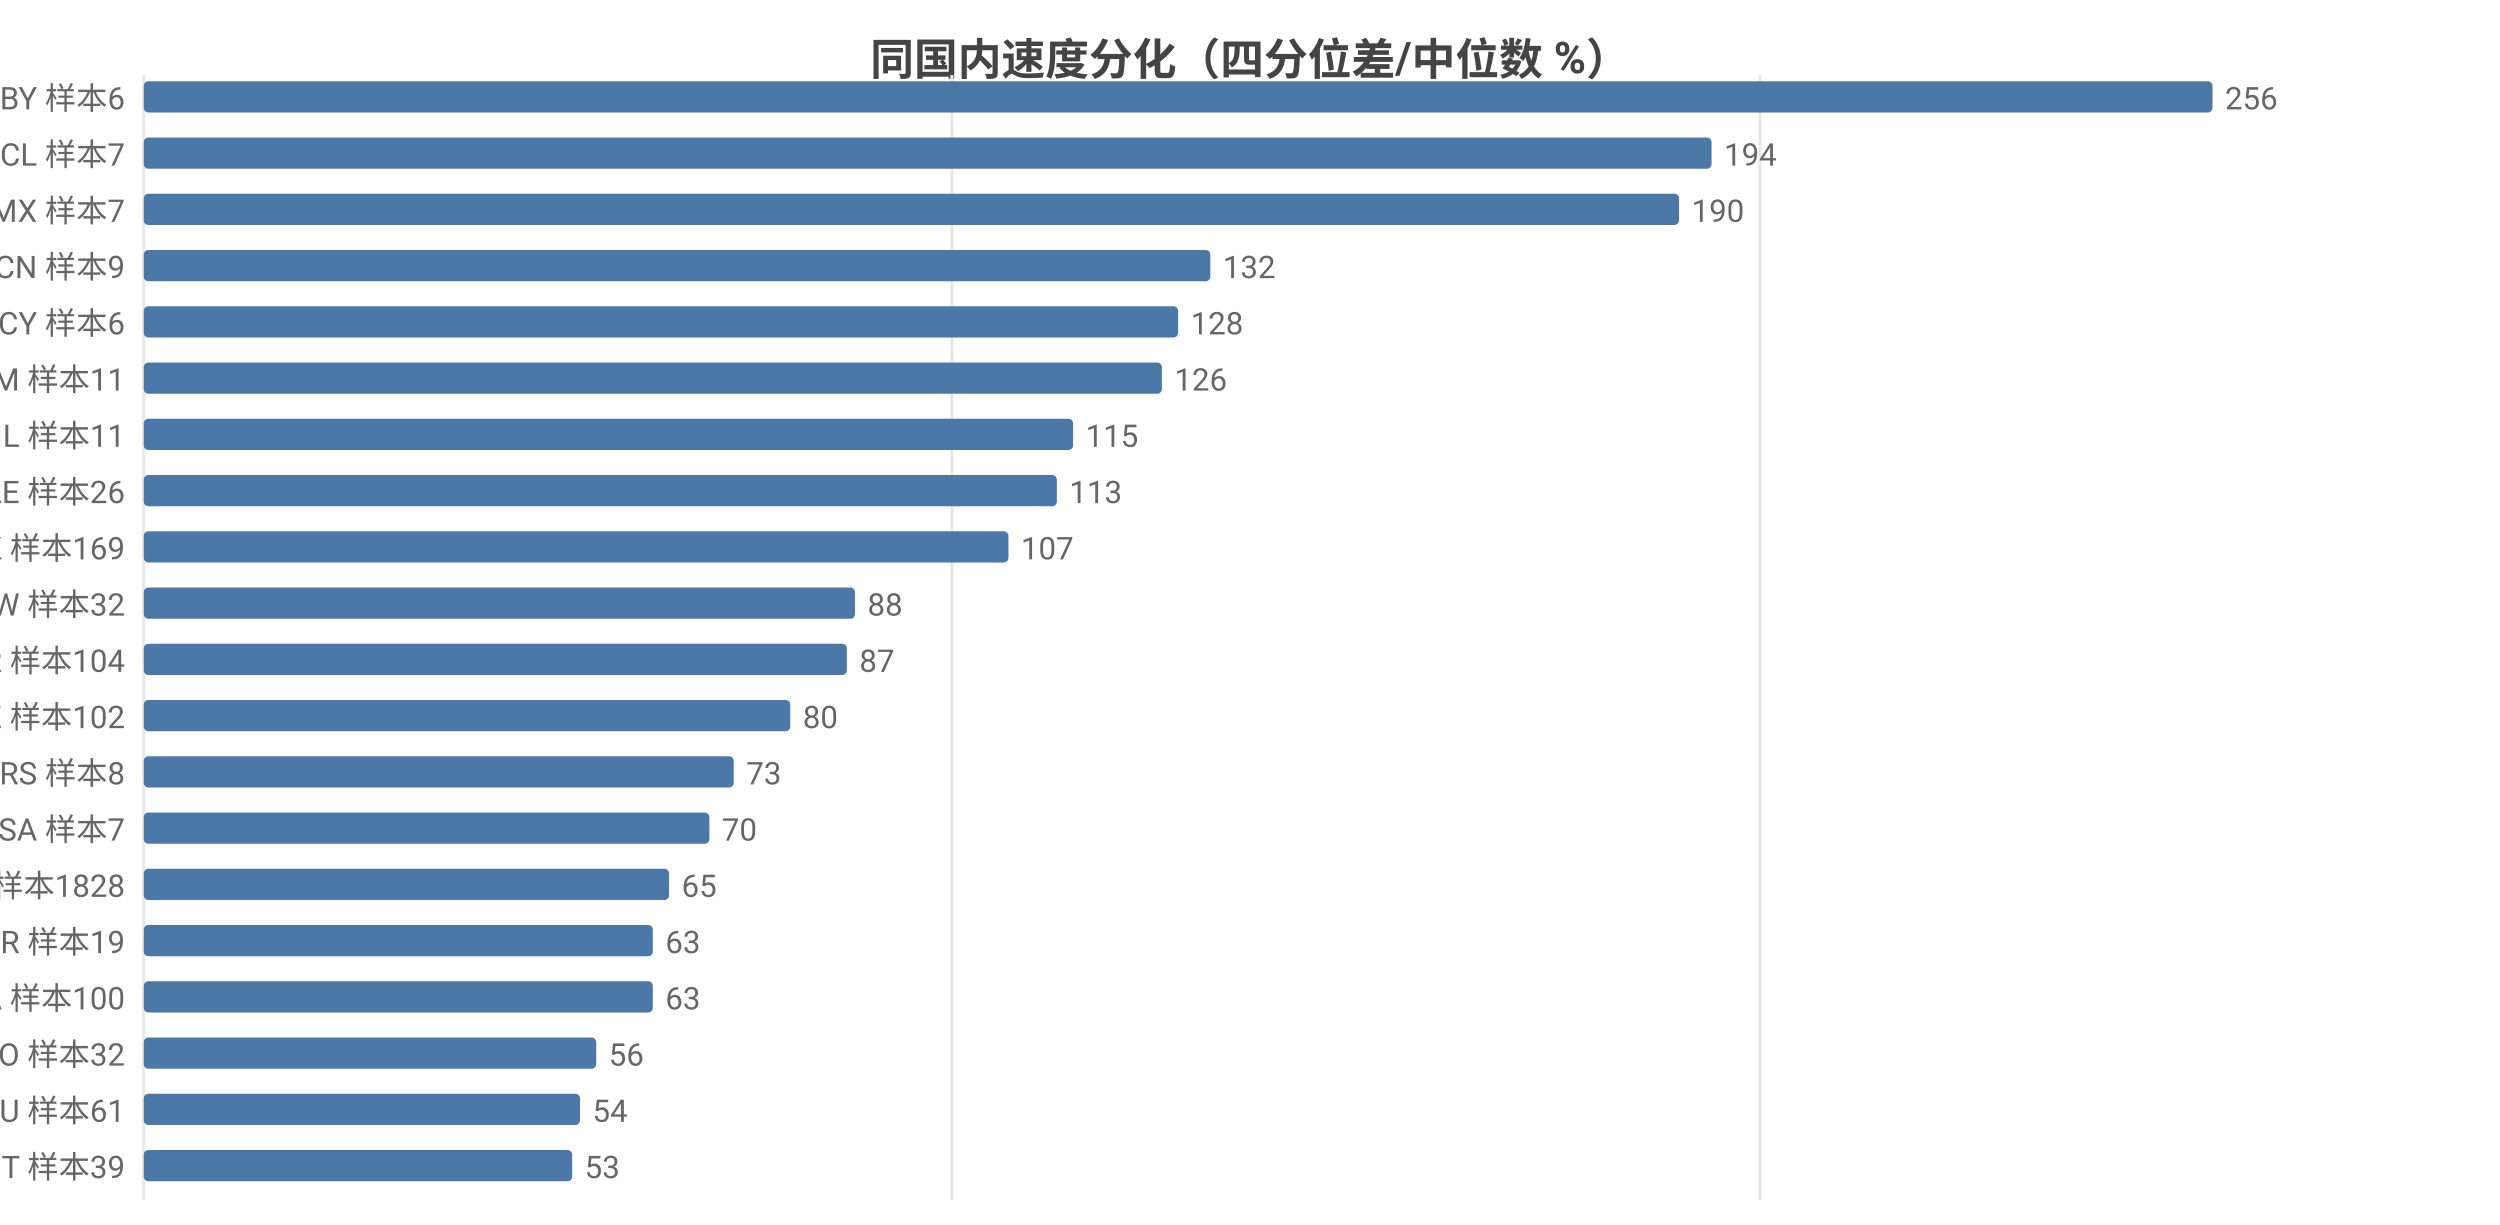
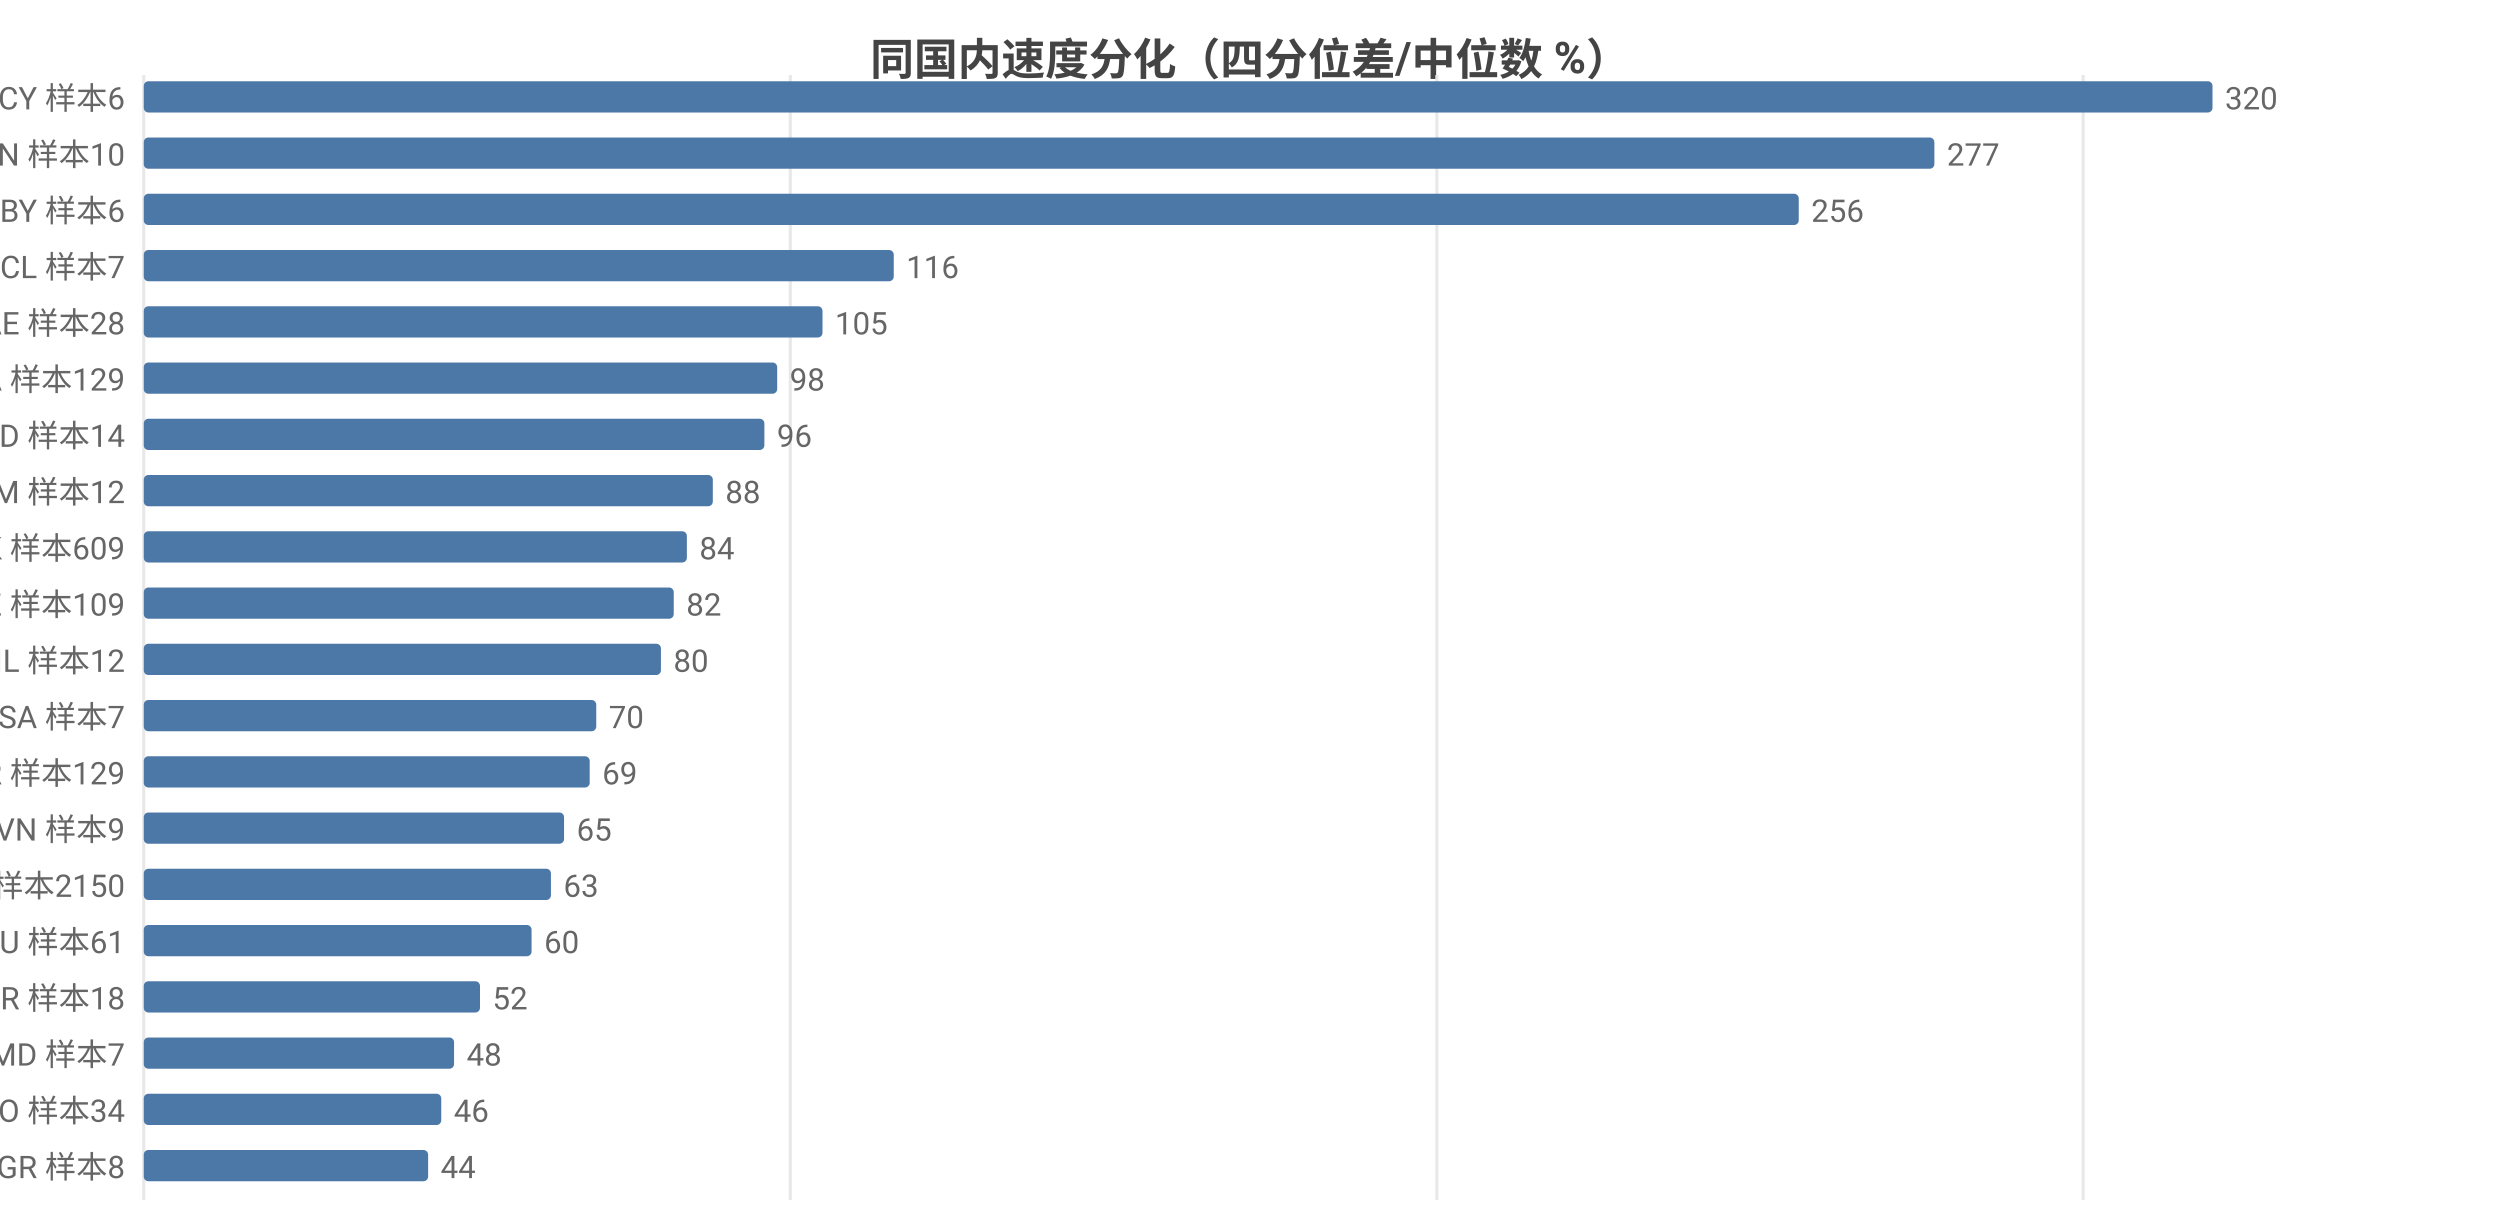
<svg xmlns="http://www.w3.org/2000/svg" width="800" height="392" viewBox="0 0 800 392">
  <rect width="800" height="392" fill="#ffffff" />
  <style>text{font-family:system-ui,-apple-system,'Segoe UI',Roboto,'PingFang SC','Microsoft YaHei','Noto Sans CJK SC',sans-serif}.g{stroke:#e8e8e8;stroke-width:1}.a{stroke:#999;stroke-width:1}.t{font-size:10px;fill:#666}.m{font-size:10px;text-anchor:middle;fill:#666}.e{font-size:10px;text-anchor:end;fill:#666}.l{font-size:11px;fill:#333}.tt{font-size:14px;font-weight:600;text-anchor:middle;fill:#444}.em{font-size:13px;text-anchor:middle;fill:#999}</style>
  <text class="tt" x="400.0" y="24">同国内速度分化（四分位差/中位数 %）</text>
  <line class="g" x1="46" y1="24" x2="46" y2="384" />
-   <line class="g" x1="304.6" y1="24" x2="304.6" y2="384" />
-   <line class="g" x1="563.2" y1="24" x2="563.2" y2="384" />
-   <text class="e" x="40" y="35">BY 样本6</text>
+   <line class="g" x1="252.9" y1="24" x2="252.9" y2="384" />
+   <line class="g" x1="459.8" y1="24" x2="459.8" y2="384" />
+   <line class="g" x1="666.6" y1="24" x2="666.6" y2="384" />
+   <text class="e" x="40" y="35">CY 样本6</text>
  <rect x="46" y="26" width="662" height="10" fill="#4c78a8" rx="1.5" />
-   <text class="t" x="712" y="35">256</text>
-   <text class="e" x="40" y="53">CL 样本7</text>
-   <rect x="46" y="44" width="501.7" height="10" fill="#4c78a8" rx="1.5" />
-   <text class="t" x="551.7" y="53">194</text>
-   <text class="e" x="40" y="71">MX 样本7</text>
-   <rect x="46" y="62" width="491.3" height="10" fill="#4c78a8" rx="1.5" />
-   <text class="t" x="541.3" y="71">190</text>
-   <text class="e" x="40" y="89">CN 样本9</text>
-   <rect x="46" y="80" width="341.3" height="10" fill="#4c78a8" rx="1.5" />
-   <text class="t" x="391.3" y="89">132</text>
-   <text class="e" x="40" y="107">CY 样本6</text>
-   <rect x="46" y="98" width="331" height="10" fill="#4c78a8" rx="1.5" />
-   <text class="t" x="381" y="107">128</text>
-   <text class="e" x="40" y="125">AM 样本11</text>
-   <rect x="46" y="116" width="325.8" height="10" fill="#4c78a8" rx="1.5" />
-   <text class="t" x="375.8" y="125">126</text>
-   <text class="e" x="40" y="143">IL 样本11</text>
-   <rect x="46" y="134" width="297.4" height="10" fill="#4c78a8" rx="1.5" />
-   <text class="t" x="347.4" y="143">115</text>
-   <text class="e" x="40" y="161">AE 样本26</text>
-   <rect x="46" y="152" width="292.2" height="10" fill="#4c78a8" rx="1.5" />
-   <text class="t" x="342.2" y="161">113</text>
-   <text class="e" x="40" y="179">HK 样本169</text>
-   <rect x="46" y="170" width="276.7" height="10" fill="#4c78a8" rx="1.5" />
-   <text class="t" x="326.7" y="179">107</text>
-   <text class="e" x="40" y="197">TW 样本32</text>
-   <rect x="46" y="188" width="227.6" height="10" fill="#4c78a8" rx="1.5" />
-   <text class="t" x="277.6" y="197">88</text>
-   <text class="e" x="40" y="215">KR 样本104</text>
-   <rect x="46" y="206" width="225.0" height="10" fill="#4c78a8" rx="1.5" />
-   <text class="t" x="275.0" y="215">87</text>
-   <text class="e" x="40" y="233">KZ 样本102</text>
-   <rect x="46" y="224" width="206.9" height="10" fill="#4c78a8" rx="1.5" />
-   <text class="t" x="256.9" y="233">80</text>
-   <text class="e" x="40" y="251">RS 样本8</text>
-   <rect x="46" y="242" width="188.8" height="10" fill="#4c78a8" rx="1.5" />
-   <text class="t" x="238.8" y="251">73</text>
-   <text class="e" x="40" y="269">SA 样本7</text>
-   <rect x="46" y="260" width="181.0" height="10" fill="#4c78a8" rx="1.5" />
-   <text class="t" x="231.0" y="269">70</text>
-   <text class="e" x="40" y="287">US 样本1828</text>
-   <rect x="46" y="278" width="168.1" height="10" fill="#4c78a8" rx="1.5" />
-   <text class="t" x="218.1" y="287">65</text>
-   <text class="e" x="40" y="305">BR 样本19</text>
-   <rect x="46" y="296" width="162.9" height="10" fill="#4c78a8" rx="1.5" />
-   <text class="t" x="212.9" y="305">63</text>
-   <text class="e" x="40" y="323">CA 样本100</text>
-   <rect x="46" y="314" width="162.9" height="10" fill="#4c78a8" rx="1.5" />
-   <text class="t" x="212.9" y="323">63</text>
-   <text class="e" x="40" y="341">RO 样本32</text>
-   <rect x="46" y="332" width="144.8" height="10" fill="#4c78a8" rx="1.5" />
-   <text class="t" x="194.8" y="341">56</text>
-   <text class="e" x="40" y="359">AU 样本61</text>
-   <rect x="46" y="350" width="139.6" height="10" fill="#4c78a8" rx="1.5" />
-   <text class="t" x="189.6" y="359">54</text>
-   <text class="e" x="40" y="377">IT 样本39</text>
-   <rect x="46" y="368" width="137.1" height="10" fill="#4c78a8" rx="1.5" />
-   <text class="t" x="187.1" y="377">53</text>
+   <text class="t" x="712" y="35">320</text>
+   <text class="e" x="40" y="53">CN 样本10</text>
+   <rect x="46" y="44" width="573.0" height="10" fill="#4c78a8" rx="1.5" />
+   <text class="t" x="623.0" y="53">277</text>
+   <text class="e" x="40" y="71">BY 样本6</text>
+   <rect x="46" y="62" width="529.6" height="10" fill="#4c78a8" rx="1.5" />
+   <text class="t" x="579.6" y="71">256</text>
+   <text class="e" x="40" y="89">CL 样本7</text>
+   <rect x="46" y="80" width="240.0" height="10" fill="#4c78a8" rx="1.5" />
+   <text class="t" x="290.0" y="89">116</text>
+   <text class="e" x="40" y="107">AE 样本28</text>
+   <rect x="46" y="98" width="217.2" height="10" fill="#4c78a8" rx="1.5" />
+   <text class="t" x="267.2" y="107">105</text>
+   <text class="e" x="40" y="125">CA 样本129</text>
+   <rect x="46" y="116" width="202.7" height="10" fill="#4c78a8" rx="1.5" />
+   <text class="t" x="252.7" y="125">98</text>
+   <text class="e" x="40" y="143">ID 样本14</text>
+   <rect x="46" y="134" width="198.6" height="10" fill="#4c78a8" rx="1.5" />
+   <text class="t" x="248.6" y="143">96</text>
+   <text class="e" x="40" y="161">AM 样本12</text>
+   <rect x="46" y="152" width="182.1" height="10" fill="#4c78a8" rx="1.5" />
+   <text class="t" x="232.1" y="161">88</text>
+   <text class="e" x="40" y="179">HK 样本609</text>
+   <rect x="46" y="170" width="173.8" height="10" fill="#4c78a8" rx="1.5" />
+   <text class="t" x="223.8" y="179">84</text>
+   <text class="e" x="40" y="197">KZ 样本109</text>
+   <rect x="46" y="188" width="169.6" height="10" fill="#4c78a8" rx="1.5" />
+   <text class="t" x="219.6" y="197">82</text>
+   <text class="e" x="40" y="215">IL 样本12</text>
+   <rect x="46" y="206" width="165.5" height="10" fill="#4c78a8" rx="1.5" />
+   <text class="t" x="215.5" y="215">80</text>
+   <text class="e" x="40" y="233">SA 样本7</text>
+   <rect x="46" y="224" width="144.8" height="10" fill="#4c78a8" rx="1.5" />
+   <text class="t" x="194.8" y="233">70</text>
+   <text class="e" x="40" y="251">KR 样本129</text>
+   <rect x="46" y="242" width="142.7" height="10" fill="#4c78a8" rx="1.5" />
+   <text class="t" x="192.7" y="251">69</text>
+   <text class="e" x="40" y="269">VN 样本9</text>
+   <rect x="46" y="260" width="134.5" height="10" fill="#4c78a8" rx="1.5" />
+   <text class="t" x="184.5" y="269">65</text>
+   <text class="e" x="40" y="287">US 样本2150</text>
+   <rect x="46" y="278" width="130.3" height="10" fill="#4c78a8" rx="1.5" />
+   <text class="t" x="180.3" y="287">63</text>
+   <text class="e" x="40" y="305">AU 样本61</text>
+   <rect x="46" y="296" width="124.1" height="10" fill="#4c78a8" rx="1.5" />
+   <text class="t" x="174.1" y="305">60</text>
+   <text class="e" x="40" y="323">BR 样本18</text>
+   <rect x="46" y="314" width="107.6" height="10" fill="#4c78a8" rx="1.5" />
+   <text class="t" x="157.6" y="323">52</text>
+   <text class="e" x="40" y="341">MD 样本7</text>
+   <rect x="46" y="332" width="99.3" height="10" fill="#4c78a8" rx="1.5" />
+   <text class="t" x="149.3" y="341">48</text>
+   <text class="e" x="40" y="359">RO 样本34</text>
+   <rect x="46" y="350" width="95.2" height="10" fill="#4c78a8" rx="1.5" />
+   <text class="t" x="145.2" y="359">46</text>
+   <text class="e" x="40" y="377">GR 样本8</text>
+   <rect x="46" y="368" width="91.0" height="10" fill="#4c78a8" rx="1.5" />
+   <text class="t" x="141.0" y="377">44</text>
</svg>
